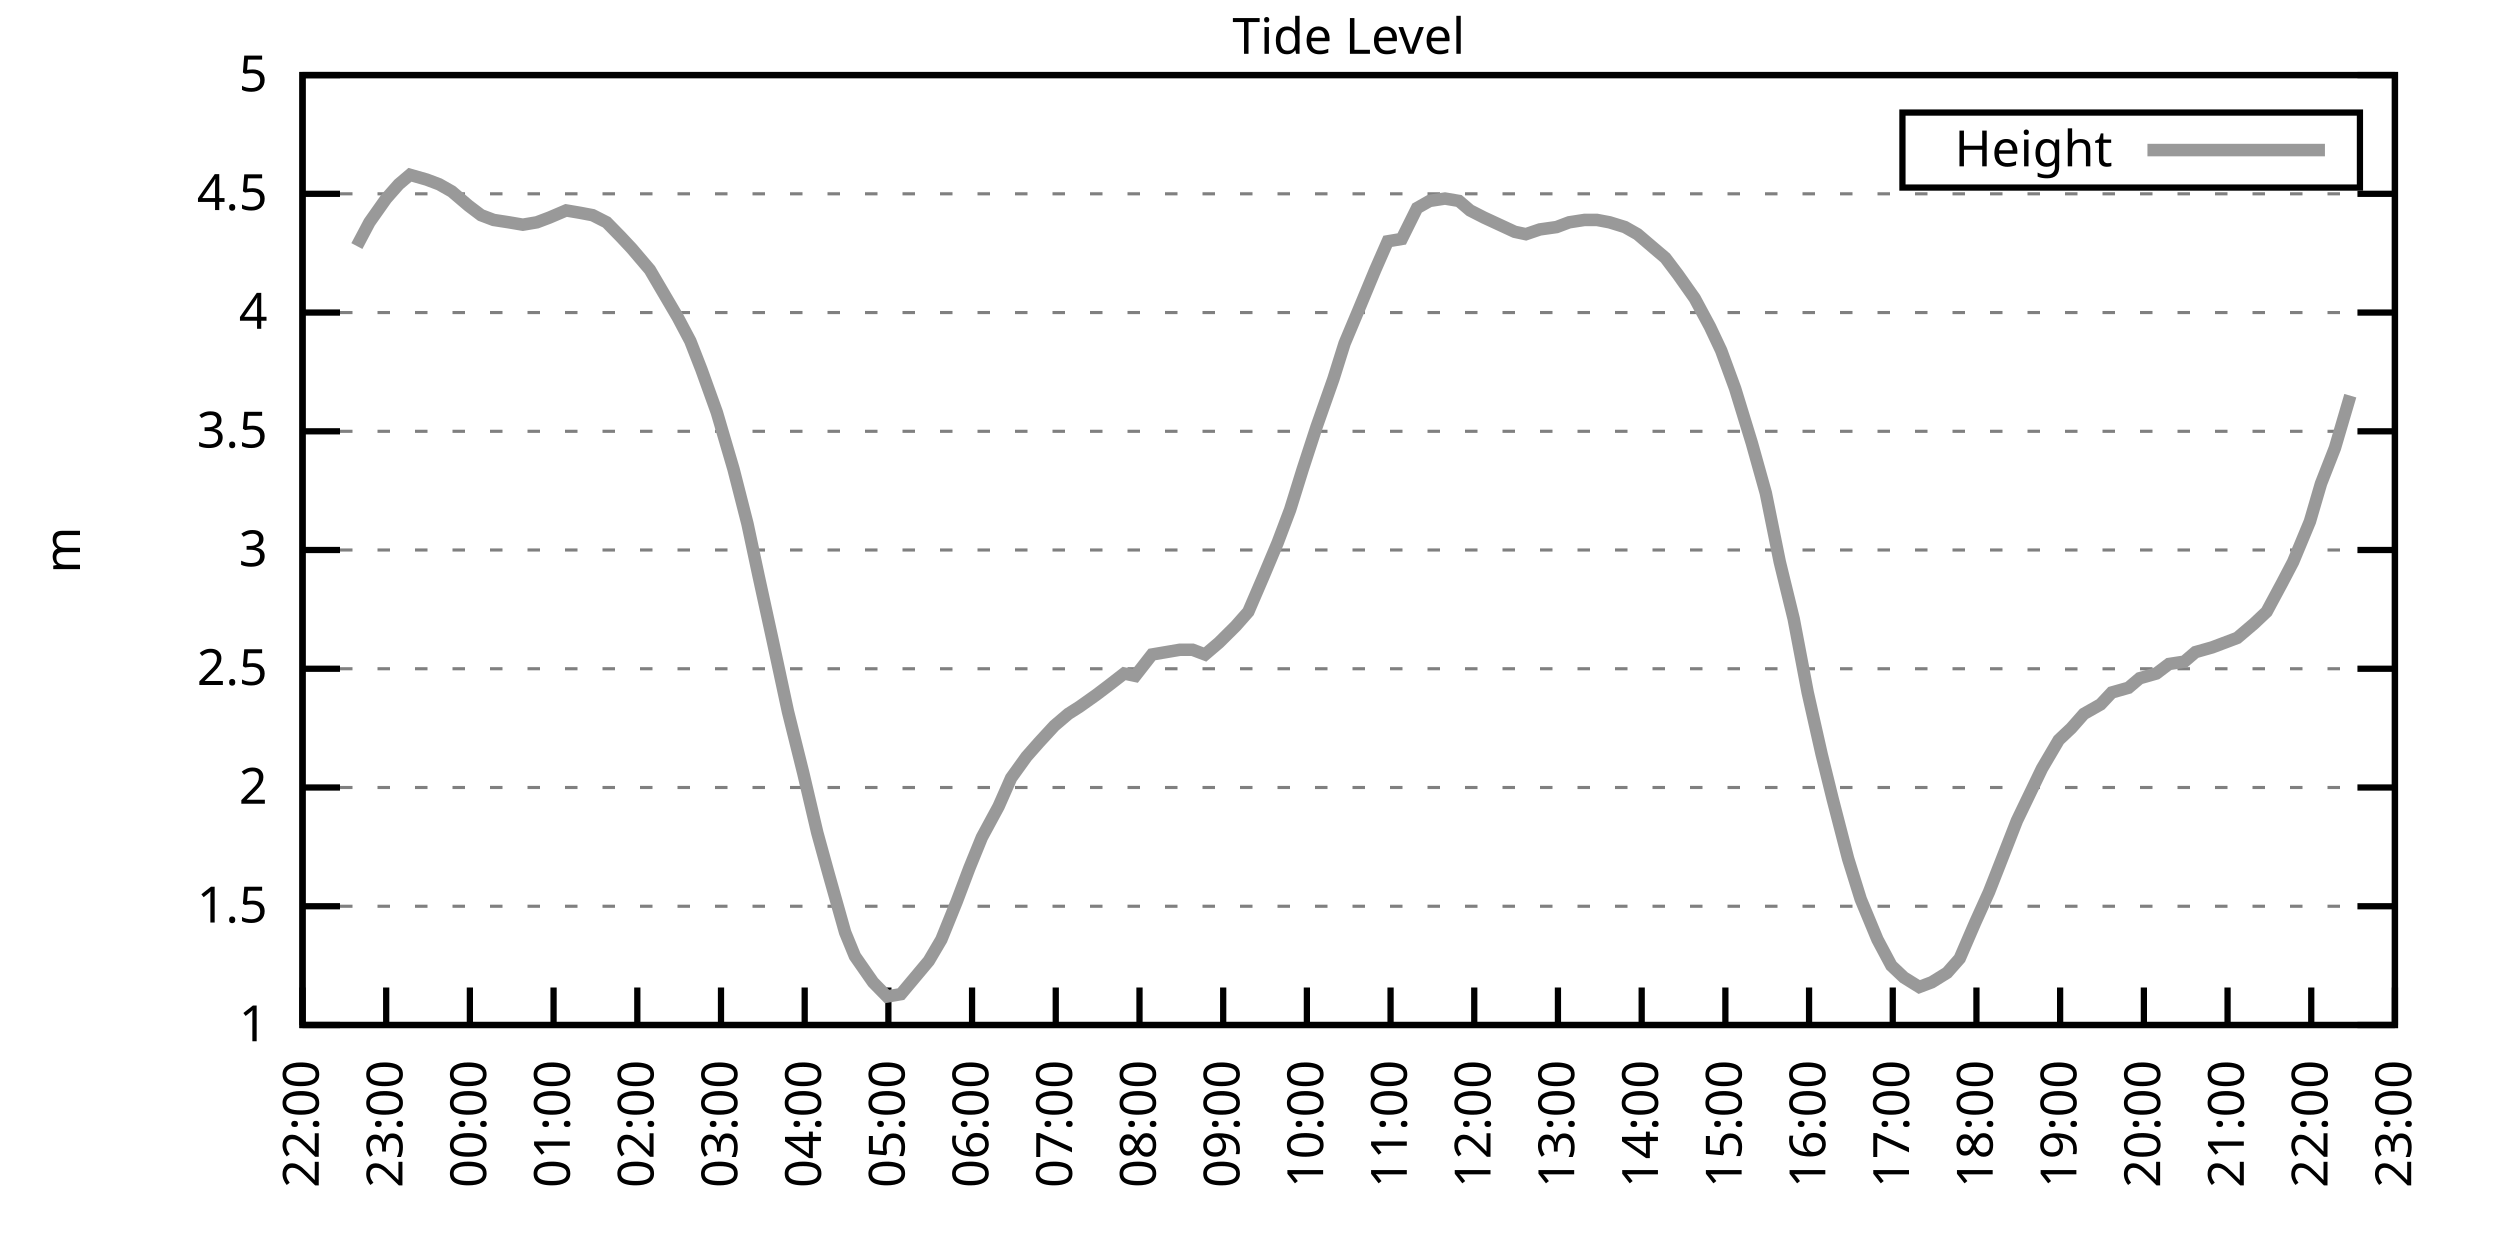
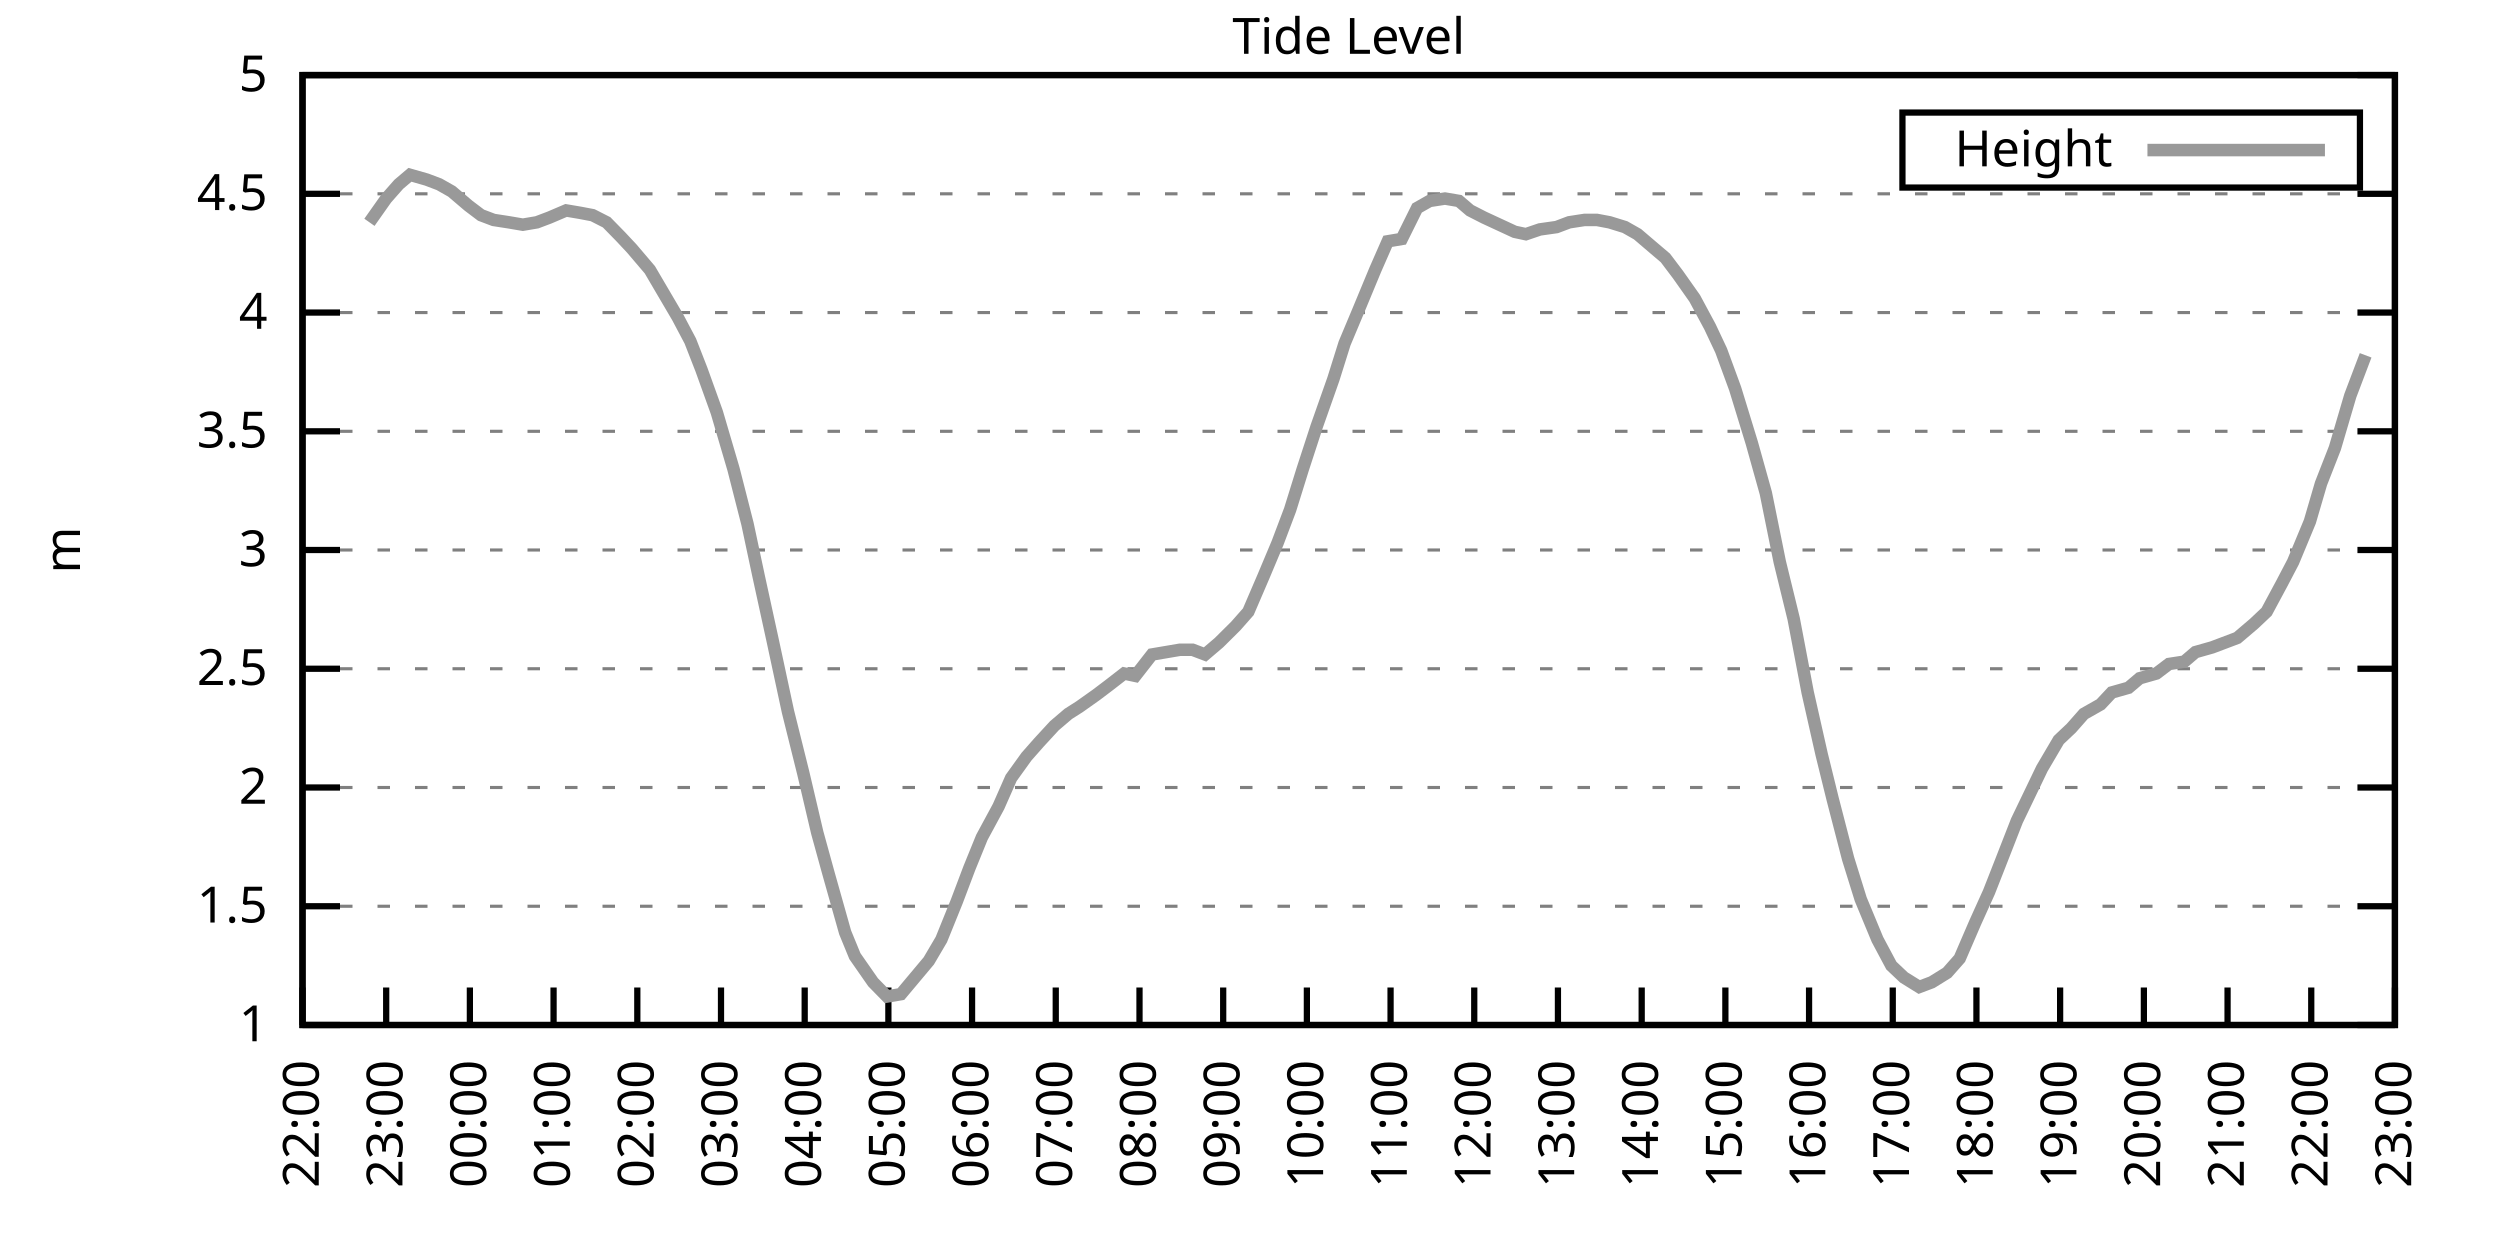
<svg xmlns="http://www.w3.org/2000/svg" xmlns:xlink="http://www.w3.org/1999/xlink" width="400" height="200" viewBox="0 0 400 200">
  <g id="gnuplot_canvas">
    <rect x="0" y="0" width="400" height="200" fill="none" />
    <defs>
      <circle id="gpDot" r="0.5" stroke-width="0.5" stroke="currentColor" />
      <path id="gpPt0" stroke-width="0.333" stroke="currentColor" d="M-1,0 h2 M0,-1 v2" />
      <path id="gpPt1" stroke-width="0.333" stroke="currentColor" d="M-1,-1 L1,1 M1,-1 L-1,1" />
      <path id="gpPt2" stroke-width="0.333" stroke="currentColor" d="M-1,0 L1,0 M0,-1 L0,1 M-1,-1 L1,1 M-1,1 L1,-1" />
      <rect id="gpPt3" stroke-width="0.333" stroke="currentColor" x="-1" y="-1" width="2" height="2" />
      <rect id="gpPt4" stroke-width="0.333" stroke="currentColor" fill="currentColor" x="-1" y="-1" width="2" height="2" />
      <circle id="gpPt5" stroke-width="0.333" stroke="currentColor" cx="0" cy="0" r="1" />
      <use xlink:href="#gpPt5" id="gpPt6" fill="currentColor" stroke="none" />
      <path id="gpPt7" stroke-width="0.333" stroke="currentColor" d="M0,-1.33 L-1.33,0.67 L1.33,0.67 z" />
      <use xlink:href="#gpPt7" id="gpPt8" fill="currentColor" stroke="none" />
      <use xlink:href="#gpPt7" id="gpPt9" stroke="currentColor" transform="rotate(180)" />
      <use xlink:href="#gpPt9" id="gpPt10" fill="currentColor" stroke="none" />
      <use xlink:href="#gpPt3" id="gpPt11" stroke="currentColor" transform="rotate(45)" />
      <use xlink:href="#gpPt11" id="gpPt12" fill="currentColor" stroke="none" />
      <path id="gpPt13" stroke-width="0.333" stroke="currentColor" d="M0,1.330 L1.265,0.411 L0.782,-1.067 L-0.782,-1.076 L-1.265,0.411 z" />
      <use xlink:href="#gpPt13" id="gpPt14" fill="currentColor" stroke="none" />
      <filter id="textbox" filterUnits="objectBoundingBox" x="0" y="0" height="1" width="1">
        <feFlood flood-color="white" flood-opacity="1" result="bgnd" />
        <feComposite in="SourceGraphic" in2="bgnd" operator="atop" />
      </filter>
      <filter id="greybox" filterUnits="objectBoundingBox" x="0" y="0" height="1" width="1">
        <feFlood flood-color="lightgrey" flood-opacity="1" result="grey" />
        <feComposite in="SourceGraphic" in2="grey" operator="atop" />
      </filter>
    </defs>
    <g fill="none" color="white" stroke="currentColor" stroke-width="1.00" stroke-linecap="butt" stroke-linejoin="miter">
</g>
    <g fill="none" color="black" stroke="currentColor" stroke-width="1.00" stroke-linecap="butt" stroke-linejoin="miter">
      <g stroke="none" shape-rendering="crispEdges">
        <polygon fill="rgb(255, 255, 255)" points="48.40,164.00 383.18,164.00 383.18,12.02 48.40,12.02 " />
      </g>
    </g>
    <g fill="none" color="black" stroke="currentColor" stroke-width="1.00" stroke-linecap="butt" stroke-linejoin="miter">
</g>
    <g fill="none" color="black" stroke="black" stroke-width="0.50" stroke-linecap="butt" stroke-linejoin="miter">
</g>
    <g fill="none" color="gray" stroke="currentColor" stroke-width="0.50" stroke-linecap="butt" stroke-linejoin="miter">
      <path stroke="gray" stroke-dasharray="2,4" class="gridline" d="M48.40,164.00 L383.19,164.00  " />
    </g>
    <g fill="none" color="gray" stroke="gray" stroke-width="1.00" stroke-linecap="butt" stroke-linejoin="miter">
</g>
    <g fill="none" color="black" stroke="currentColor" stroke-width="1.00" stroke-linecap="butt" stroke-linejoin="miter">
      <path stroke="black" d="M48.40,164.00 L54.40,164.00 M383.19,164.00 L377.19,164.00  " />
      <g transform="translate(42.80,166.60)" stroke="none" fill="black" font-family="Sans" font-size="8.00" text-anchor="end">
        <text>
          <tspan font-family="Sans"> 1</tspan>
        </text>
      </g>
    </g>
    <g fill="none" color="black" stroke="currentColor" stroke-width="1.00" stroke-linecap="butt" stroke-linejoin="miter">
</g>
    <g fill="none" color="black" stroke="black" stroke-width="0.50" stroke-linecap="butt" stroke-linejoin="miter">
</g>
    <g fill="none" color="gray" stroke="currentColor" stroke-width="0.50" stroke-linecap="butt" stroke-linejoin="miter">
      <path stroke="gray" stroke-dasharray="2,4" class="gridline" d="M48.40,145.00 L383.19,145.00  " />
    </g>
    <g fill="none" color="gray" stroke="gray" stroke-width="1.00" stroke-linecap="butt" stroke-linejoin="miter">
</g>
    <g fill="none" color="black" stroke="currentColor" stroke-width="1.00" stroke-linecap="butt" stroke-linejoin="miter">
      <path stroke="black" d="M48.40,145.00 L54.40,145.00 M383.19,145.00 L377.19,145.00  " />
      <g transform="translate(42.80,147.60)" stroke="none" fill="black" font-family="Sans" font-size="8.00" text-anchor="end">
        <text>
          <tspan font-family="Sans"> 1.5</tspan>
        </text>
      </g>
    </g>
    <g fill="none" color="black" stroke="currentColor" stroke-width="1.00" stroke-linecap="butt" stroke-linejoin="miter">
</g>
    <g fill="none" color="black" stroke="black" stroke-width="0.50" stroke-linecap="butt" stroke-linejoin="miter">
</g>
    <g fill="none" color="gray" stroke="currentColor" stroke-width="0.50" stroke-linecap="butt" stroke-linejoin="miter">
      <path stroke="gray" stroke-dasharray="2,4" class="gridline" d="M48.40,126.00 L383.19,126.00  " />
    </g>
    <g fill="none" color="gray" stroke="gray" stroke-width="1.00" stroke-linecap="butt" stroke-linejoin="miter">
</g>
    <g fill="none" color="black" stroke="currentColor" stroke-width="1.00" stroke-linecap="butt" stroke-linejoin="miter">
      <path stroke="black" d="M48.40,126.00 L54.40,126.00 M383.19,126.00 L377.19,126.00  " />
      <g transform="translate(42.80,128.60)" stroke="none" fill="black" font-family="Sans" font-size="8.00" text-anchor="end">
        <text>
          <tspan font-family="Sans"> 2</tspan>
        </text>
      </g>
    </g>
    <g fill="none" color="black" stroke="currentColor" stroke-width="1.00" stroke-linecap="butt" stroke-linejoin="miter">
</g>
    <g fill="none" color="black" stroke="black" stroke-width="0.50" stroke-linecap="butt" stroke-linejoin="miter">
</g>
    <g fill="none" color="gray" stroke="currentColor" stroke-width="0.50" stroke-linecap="butt" stroke-linejoin="miter">
      <path stroke="gray" stroke-dasharray="2,4" class="gridline" d="M48.40,107.00 L383.19,107.00  " />
    </g>
    <g fill="none" color="gray" stroke="gray" stroke-width="1.00" stroke-linecap="butt" stroke-linejoin="miter">
</g>
    <g fill="none" color="black" stroke="currentColor" stroke-width="1.00" stroke-linecap="butt" stroke-linejoin="miter">
      <path stroke="black" d="M48.40,107.00 L54.40,107.00 M383.19,107.00 L377.19,107.00  " />
      <g transform="translate(42.80,109.60)" stroke="none" fill="black" font-family="Sans" font-size="8.00" text-anchor="end">
        <text>
          <tspan font-family="Sans"> 2.5</tspan>
        </text>
      </g>
    </g>
    <g fill="none" color="black" stroke="currentColor" stroke-width="1.00" stroke-linecap="butt" stroke-linejoin="miter">
</g>
    <g fill="none" color="black" stroke="black" stroke-width="0.50" stroke-linecap="butt" stroke-linejoin="miter">
</g>
    <g fill="none" color="gray" stroke="currentColor" stroke-width="0.50" stroke-linecap="butt" stroke-linejoin="miter">
      <path stroke="gray" stroke-dasharray="2,4" class="gridline" d="M48.40,88.00 L383.19,88.00  " />
    </g>
    <g fill="none" color="gray" stroke="gray" stroke-width="1.00" stroke-linecap="butt" stroke-linejoin="miter">
</g>
    <g fill="none" color="black" stroke="currentColor" stroke-width="1.00" stroke-linecap="butt" stroke-linejoin="miter">
      <path stroke="black" d="M48.40,88.00 L54.40,88.00 M383.19,88.00 L377.19,88.00  " />
      <g transform="translate(42.80,90.60)" stroke="none" fill="black" font-family="Sans" font-size="8.00" text-anchor="end">
        <text>
          <tspan font-family="Sans"> 3</tspan>
        </text>
      </g>
    </g>
    <g fill="none" color="black" stroke="currentColor" stroke-width="1.00" stroke-linecap="butt" stroke-linejoin="miter">
</g>
    <g fill="none" color="black" stroke="black" stroke-width="0.50" stroke-linecap="butt" stroke-linejoin="miter">
</g>
    <g fill="none" color="gray" stroke="currentColor" stroke-width="0.50" stroke-linecap="butt" stroke-linejoin="miter">
      <path stroke="gray" stroke-dasharray="2,4" class="gridline" d="M48.40,69.01 L383.19,69.01  " />
    </g>
    <g fill="none" color="gray" stroke="gray" stroke-width="1.00" stroke-linecap="butt" stroke-linejoin="miter">
</g>
    <g fill="none" color="black" stroke="currentColor" stroke-width="1.00" stroke-linecap="butt" stroke-linejoin="miter">
      <path stroke="black" d="M48.40,69.01 L54.40,69.01 M383.19,69.01 L377.19,69.01  " />
      <g transform="translate(42.80,71.61)" stroke="none" fill="black" font-family="Sans" font-size="8.00" text-anchor="end">
        <text>
          <tspan font-family="Sans"> 3.5</tspan>
        </text>
      </g>
    </g>
    <g fill="none" color="black" stroke="currentColor" stroke-width="1.00" stroke-linecap="butt" stroke-linejoin="miter">
</g>
    <g fill="none" color="black" stroke="black" stroke-width="0.50" stroke-linecap="butt" stroke-linejoin="miter">
</g>
    <g fill="none" color="gray" stroke="currentColor" stroke-width="0.50" stroke-linecap="butt" stroke-linejoin="miter">
      <path stroke="gray" stroke-dasharray="2,4" class="gridline" d="M48.40,50.01 L383.19,50.01  " />
    </g>
    <g fill="none" color="gray" stroke="gray" stroke-width="1.00" stroke-linecap="butt" stroke-linejoin="miter">
</g>
    <g fill="none" color="black" stroke="currentColor" stroke-width="1.00" stroke-linecap="butt" stroke-linejoin="miter">
      <path stroke="black" d="M48.40,50.01 L54.40,50.01 M383.19,50.01 L377.19,50.01  " />
      <g transform="translate(42.80,52.61)" stroke="none" fill="black" font-family="Sans" font-size="8.00" text-anchor="end">
        <text>
          <tspan font-family="Sans"> 4</tspan>
        </text>
      </g>
    </g>
    <g fill="none" color="black" stroke="currentColor" stroke-width="1.00" stroke-linecap="butt" stroke-linejoin="miter">
</g>
    <g fill="none" color="black" stroke="black" stroke-width="0.50" stroke-linecap="butt" stroke-linejoin="miter">
</g>
    <g fill="none" color="gray" stroke="currentColor" stroke-width="0.50" stroke-linecap="butt" stroke-linejoin="miter">
      <path stroke="gray" stroke-dasharray="2,4" class="gridline" d="M48.40,31.01 L383.19,31.01  " />
    </g>
    <g fill="none" color="gray" stroke="gray" stroke-width="1.00" stroke-linecap="butt" stroke-linejoin="miter">
</g>
    <g fill="none" color="black" stroke="currentColor" stroke-width="1.00" stroke-linecap="butt" stroke-linejoin="miter">
      <path stroke="black" d="M48.40,31.01 L54.40,31.01 M383.19,31.01 L377.19,31.01  " />
      <g transform="translate(42.80,33.61)" stroke="none" fill="black" font-family="Sans" font-size="8.00" text-anchor="end">
        <text>
          <tspan font-family="Sans"> 4.5</tspan>
        </text>
      </g>
    </g>
    <g fill="none" color="black" stroke="currentColor" stroke-width="1.00" stroke-linecap="butt" stroke-linejoin="miter">
</g>
    <g fill="none" color="black" stroke="black" stroke-width="0.50" stroke-linecap="butt" stroke-linejoin="miter">
</g>
    <g fill="none" color="gray" stroke="currentColor" stroke-width="0.50" stroke-linecap="butt" stroke-linejoin="miter">
      <path stroke="gray" stroke-dasharray="2,4" class="gridline" d="M48.40,12.01 L383.19,12.01  " />
    </g>
    <g fill="none" color="gray" stroke="gray" stroke-width="1.00" stroke-linecap="butt" stroke-linejoin="miter">
</g>
    <g fill="none" color="black" stroke="currentColor" stroke-width="1.00" stroke-linecap="butt" stroke-linejoin="miter">
      <path stroke="black" d="M48.40,12.01 L54.40,12.01 M383.19,12.01 L377.19,12.01  " />
      <g transform="translate(42.80,14.61)" stroke="none" fill="black" font-family="Sans" font-size="8.00" text-anchor="end">
        <text>
          <tspan font-family="Sans"> 5</tspan>
        </text>
      </g>
    </g>
    <g fill="none" color="black" stroke="currentColor" stroke-width="1.00" stroke-linecap="butt" stroke-linejoin="miter">
      <path stroke="black" d="M48.40,164.00 L48.40,158.00  " />
      <g transform="translate(51.00,169.60) rotate(270.00)" stroke="none" fill="black" font-family="Sans" font-size="8.00" text-anchor="end">
        <text>
          <tspan font-family="Sans">22:00</tspan>
        </text>
      </g>
    </g>
    <g fill="none" color="black" stroke="currentColor" stroke-width="1.00" stroke-linecap="butt" stroke-linejoin="miter">
      <path stroke="black" d="M61.79,164.00 L61.79,158.00  " />
      <g transform="translate(64.39,169.60) rotate(270.00)" stroke="none" fill="black" font-family="Sans" font-size="8.00" text-anchor="end">
        <text>
          <tspan font-family="Sans">23:00</tspan>
        </text>
      </g>
    </g>
    <g fill="none" color="black" stroke="currentColor" stroke-width="1.00" stroke-linecap="butt" stroke-linejoin="miter">
      <path stroke="black" d="M75.18,164.00 L75.18,158.00  " />
      <g transform="translate(77.78,169.60) rotate(270.00)" stroke="none" fill="black" font-family="Sans" font-size="8.00" text-anchor="end">
        <text>
          <tspan font-family="Sans">00:00</tspan>
        </text>
      </g>
    </g>
    <g fill="none" color="black" stroke="currentColor" stroke-width="1.00" stroke-linecap="butt" stroke-linejoin="miter">
      <path stroke="black" d="M88.57,164.00 L88.57,158.00  " />
      <g transform="translate(91.17,169.60) rotate(270.00)" stroke="none" fill="black" font-family="Sans" font-size="8.00" text-anchor="end">
        <text>
          <tspan font-family="Sans">01:00</tspan>
        </text>
      </g>
    </g>
    <g fill="none" color="black" stroke="currentColor" stroke-width="1.00" stroke-linecap="butt" stroke-linejoin="miter">
      <path stroke="black" d="M101.97,164.00 L101.97,158.00  " />
      <g transform="translate(104.57,169.60) rotate(270.00)" stroke="none" fill="black" font-family="Sans" font-size="8.00" text-anchor="end">
        <text>
          <tspan font-family="Sans">02:00</tspan>
        </text>
      </g>
    </g>
    <g fill="none" color="black" stroke="currentColor" stroke-width="1.00" stroke-linecap="butt" stroke-linejoin="miter">
      <path stroke="black" d="M115.36,164.00 L115.36,158.00  " />
      <g transform="translate(117.96,169.60) rotate(270.00)" stroke="none" fill="black" font-family="Sans" font-size="8.00" text-anchor="end">
        <text>
          <tspan font-family="Sans">03:00</tspan>
        </text>
      </g>
    </g>
    <g fill="none" color="black" stroke="currentColor" stroke-width="1.00" stroke-linecap="butt" stroke-linejoin="miter">
      <path stroke="black" d="M128.75,164.00 L128.75,158.00  " />
      <g transform="translate(131.35,169.60) rotate(270.00)" stroke="none" fill="black" font-family="Sans" font-size="8.00" text-anchor="end">
        <text>
          <tspan font-family="Sans">04:00</tspan>
        </text>
      </g>
    </g>
    <g fill="none" color="black" stroke="currentColor" stroke-width="1.00" stroke-linecap="butt" stroke-linejoin="miter">
      <path stroke="black" d="M142.14,164.00 L142.14,158.00  " />
      <g transform="translate(144.74,169.60) rotate(270.00)" stroke="none" fill="black" font-family="Sans" font-size="8.00" text-anchor="end">
        <text>
          <tspan font-family="Sans">05:00</tspan>
        </text>
      </g>
    </g>
    <g fill="none" color="black" stroke="currentColor" stroke-width="1.00" stroke-linecap="butt" stroke-linejoin="miter">
      <path stroke="black" d="M155.53,164.00 L155.53,158.00  " />
      <g transform="translate(158.13,169.60) rotate(270.00)" stroke="none" fill="black" font-family="Sans" font-size="8.00" text-anchor="end">
        <text>
          <tspan font-family="Sans">06:00</tspan>
        </text>
      </g>
    </g>
    <g fill="none" color="black" stroke="currentColor" stroke-width="1.00" stroke-linecap="butt" stroke-linejoin="miter">
      <path stroke="black" d="M168.92,164.00 L168.92,158.00  " />
      <g transform="translate(171.52,169.60) rotate(270.00)" stroke="none" fill="black" font-family="Sans" font-size="8.00" text-anchor="end">
        <text>
          <tspan font-family="Sans">07:00</tspan>
        </text>
      </g>
    </g>
    <g fill="none" color="black" stroke="currentColor" stroke-width="1.00" stroke-linecap="butt" stroke-linejoin="miter">
      <path stroke="black" d="M182.32,164.00 L182.32,158.00  " />
      <g transform="translate(184.92,169.60) rotate(270.00)" stroke="none" fill="black" font-family="Sans" font-size="8.00" text-anchor="end">
        <text>
          <tspan font-family="Sans">08:00</tspan>
        </text>
      </g>
    </g>
    <g fill="none" color="black" stroke="currentColor" stroke-width="1.00" stroke-linecap="butt" stroke-linejoin="miter">
      <path stroke="black" d="M195.71,164.00 L195.71,158.00  " />
      <g transform="translate(198.31,169.60) rotate(270.00)" stroke="none" fill="black" font-family="Sans" font-size="8.00" text-anchor="end">
        <text>
          <tspan font-family="Sans">09:00</tspan>
        </text>
      </g>
    </g>
    <g fill="none" color="black" stroke="currentColor" stroke-width="1.00" stroke-linecap="butt" stroke-linejoin="miter">
      <path stroke="black" d="M209.10,164.00 L209.10,158.00  " />
      <g transform="translate(211.70,169.60) rotate(270.00)" stroke="none" fill="black" font-family="Sans" font-size="8.00" text-anchor="end">
        <text>
          <tspan font-family="Sans">10:00</tspan>
        </text>
      </g>
    </g>
    <g fill="none" color="black" stroke="currentColor" stroke-width="1.00" stroke-linecap="butt" stroke-linejoin="miter">
      <path stroke="black" d="M222.49,164.00 L222.49,158.00  " />
      <g transform="translate(225.09,169.60) rotate(270.00)" stroke="none" fill="black" font-family="Sans" font-size="8.00" text-anchor="end">
        <text>
          <tspan font-family="Sans">11:00</tspan>
        </text>
      </g>
    </g>
    <g fill="none" color="black" stroke="currentColor" stroke-width="1.00" stroke-linecap="butt" stroke-linejoin="miter">
      <path stroke="black" d="M235.88,164.00 L235.88,158.00  " />
      <g transform="translate(238.48,169.60) rotate(270.00)" stroke="none" fill="black" font-family="Sans" font-size="8.00" text-anchor="end">
        <text>
          <tspan font-family="Sans">12:00</tspan>
        </text>
      </g>
    </g>
    <g fill="none" color="black" stroke="currentColor" stroke-width="1.00" stroke-linecap="butt" stroke-linejoin="miter">
      <path stroke="black" d="M249.27,164.00 L249.27,158.00  " />
      <g transform="translate(251.87,169.60) rotate(270.00)" stroke="none" fill="black" font-family="Sans" font-size="8.00" text-anchor="end">
        <text>
          <tspan font-family="Sans">13:00</tspan>
        </text>
      </g>
    </g>
    <g fill="none" color="black" stroke="currentColor" stroke-width="1.00" stroke-linecap="butt" stroke-linejoin="miter">
      <path stroke="black" d="M262.67,164.00 L262.67,158.00  " />
      <g transform="translate(265.27,169.60) rotate(270.00)" stroke="none" fill="black" font-family="Sans" font-size="8.00" text-anchor="end">
        <text>
          <tspan font-family="Sans">14:00</tspan>
        </text>
      </g>
    </g>
    <g fill="none" color="black" stroke="currentColor" stroke-width="1.00" stroke-linecap="butt" stroke-linejoin="miter">
      <path stroke="black" d="M276.06,164.00 L276.06,158.00  " />
      <g transform="translate(278.66,169.60) rotate(270.00)" stroke="none" fill="black" font-family="Sans" font-size="8.00" text-anchor="end">
        <text>
          <tspan font-family="Sans">15:00</tspan>
        </text>
      </g>
    </g>
    <g fill="none" color="black" stroke="currentColor" stroke-width="1.00" stroke-linecap="butt" stroke-linejoin="miter">
      <path stroke="black" d="M289.45,164.00 L289.45,158.00  " />
      <g transform="translate(292.05,169.60) rotate(270.00)" stroke="none" fill="black" font-family="Sans" font-size="8.00" text-anchor="end">
        <text>
          <tspan font-family="Sans">16:00</tspan>
        </text>
      </g>
    </g>
    <g fill="none" color="black" stroke="currentColor" stroke-width="1.00" stroke-linecap="butt" stroke-linejoin="miter">
      <path stroke="black" d="M302.84,164.00 L302.84,158.00  " />
      <g transform="translate(305.44,169.60) rotate(270.00)" stroke="none" fill="black" font-family="Sans" font-size="8.00" text-anchor="end">
        <text>
          <tspan font-family="Sans">17:00</tspan>
        </text>
      </g>
    </g>
    <g fill="none" color="black" stroke="currentColor" stroke-width="1.00" stroke-linecap="butt" stroke-linejoin="miter">
      <path stroke="black" d="M316.23,164.00 L316.23,158.00  " />
      <g transform="translate(318.83,169.60) rotate(270.00)" stroke="none" fill="black" font-family="Sans" font-size="8.00" text-anchor="end">
        <text>
          <tspan font-family="Sans">18:00</tspan>
        </text>
      </g>
    </g>
    <g fill="none" color="black" stroke="currentColor" stroke-width="1.00" stroke-linecap="butt" stroke-linejoin="miter">
      <path stroke="black" d="M329.62,164.00 L329.62,158.00  " />
      <g transform="translate(332.22,169.60) rotate(270.00)" stroke="none" fill="black" font-family="Sans" font-size="8.00" text-anchor="end">
        <text>
          <tspan font-family="Sans">19:00</tspan>
        </text>
      </g>
    </g>
    <g fill="none" color="black" stroke="currentColor" stroke-width="1.00" stroke-linecap="butt" stroke-linejoin="miter">
      <path stroke="black" d="M343.02,164.00 L343.02,158.00  " />
      <g transform="translate(345.62,169.60) rotate(270.00)" stroke="none" fill="black" font-family="Sans" font-size="8.00" text-anchor="end">
        <text>
          <tspan font-family="Sans">20:00</tspan>
        </text>
      </g>
    </g>
    <g fill="none" color="black" stroke="currentColor" stroke-width="1.00" stroke-linecap="butt" stroke-linejoin="miter">
      <path stroke="black" d="M356.41,164.00 L356.41,158.00  " />
      <g transform="translate(359.01,169.60) rotate(270.00)" stroke="none" fill="black" font-family="Sans" font-size="8.00" text-anchor="end">
        <text>
          <tspan font-family="Sans">21:00</tspan>
        </text>
      </g>
    </g>
    <g fill="none" color="black" stroke="currentColor" stroke-width="1.00" stroke-linecap="butt" stroke-linejoin="miter">
      <path stroke="black" d="M369.80,164.00 L369.80,158.00  " />
      <g transform="translate(372.40,169.60) rotate(270.00)" stroke="none" fill="black" font-family="Sans" font-size="8.00" text-anchor="end">
        <text>
          <tspan font-family="Sans">22:00</tspan>
        </text>
      </g>
    </g>
    <g fill="none" color="black" stroke="currentColor" stroke-width="1.00" stroke-linecap="butt" stroke-linejoin="miter">
      <path stroke="black" d="M383.19,164.00 L383.19,158.00  " />
      <g transform="translate(385.79,169.60) rotate(270.00)" stroke="none" fill="black" font-family="Sans" font-size="8.00" text-anchor="end">
        <text>
          <tspan font-family="Sans">23:00</tspan>
        </text>
      </g>
    </g>
    <g fill="none" color="black" stroke="currentColor" stroke-width="1.00" stroke-linecap="butt" stroke-linejoin="miter">
</g>
    <g fill="none" color="black" stroke="currentColor" stroke-width="1.00" stroke-linecap="butt" stroke-linejoin="miter">
      <path stroke="black" d="M48.40,12.01 L48.40,164.00 L383.19,164.00 L383.19,12.01 L48.40,12.01 Z  " />
    </g>
    <g fill="none" color="black" stroke="currentColor" stroke-width="1.00" stroke-linecap="butt" stroke-linejoin="miter">
</g>
    <g fill="none" color="black" stroke="currentColor" stroke-width="1.00" stroke-linecap="butt" stroke-linejoin="miter">
      <path stroke="black" d="M304.39,30.01 L304.39,18.01 L377.59,18.01 L377.59,30.01 L304.39,30.01 Z  " />
    </g>
    <g id="Tide_level_plot_1">
      <g fill="none" color="white" stroke="black" stroke-width="2.00" stroke-linecap="butt" stroke-linejoin="miter">
</g>
      <g fill="none" color="black" stroke="currentColor" stroke-width="2.00" stroke-linecap="butt" stroke-linejoin="miter">
        <g transform="translate(337.99,26.61)" stroke="none" fill="black" font-family="Sans" font-size="8.00" text-anchor="end">
          <text>
            <tspan font-family="Sans">Height</tspan>
          </text>
        </g>
      </g>
      <g fill="none" color="black" stroke="currentColor" stroke-width="2.00" stroke-linecap="butt" stroke-linejoin="miter">
-         <path stroke="rgb(153, 153, 153)" d="M343.59,24.01 L371.99,24.01 M57.10,39.37 L59.11,35.57 L61.79,31.77 L63.80,29.49 L65.59,27.97 L68.26,28.73   L70.27,29.49 L72.28,30.63 L74.96,32.91 L76.97,34.43 L78.98,35.19 L81.43,35.57 L83.66,35.95 L85.90,35.57   L87.91,34.81 L90.58,33.67 L92.82,34.05 L94.82,34.43 L97.06,35.57 L99.29,37.85 L101.07,39.75 L103.98,43.17   L105.54,45.83 L108.44,50.77 L110.45,54.57 L112.23,59.13 L114.69,65.97 L117.37,75.09 L119.60,83.83 L121.38,92.18   L123.62,102.44 L126.07,113.84 L128.53,123.72 L130.76,133.22 L132.54,139.68 L135.22,149.18 L136.78,152.98 L139.69,157.16   L141.92,159.44 L144.15,159.06 L146.38,156.40 L148.61,153.74 L150.62,150.32 L153.08,144.24 L155.09,138.92 L157.10,133.98   L159.77,129.04 L161.78,124.48 L164.24,121.06 L166.25,118.78 L168.70,116.12 L170.93,114.22 L172.72,113.08 L175.40,111.18   L177.41,109.66 L179.86,107.76 L181.65,108.14 L184.32,104.72 L186.56,104.34 L188.79,103.96 L190.80,103.96 L192.81,104.72   L195.04,102.82 L197.72,100.16 L199.73,97.88 L202.18,92.18 L204.41,86.87 L206.42,81.55 L208.43,75.09 L210.66,68.25   L213.34,60.65 L215.13,54.95 L217.36,49.63 L220.04,43.17 L222.04,38.61 L224.28,38.23 L226.73,33.29 L228.74,32.15   L231.20,31.77 L233.43,32.15 L235.21,33.67 L237.44,34.81 L239.90,35.95 L242.36,37.09 L244.14,37.47 L246.37,36.71   L249.05,36.33 L251.06,35.57 L253.51,35.19 L255.52,35.19 L257.53,35.57 L259.99,36.33 L262.00,37.47 L264.67,39.75   L266.46,41.27 L268.47,43.93 L271.15,47.73 L273.60,52.29 L275.39,56.09 L277.62,62.17 L280.30,70.91 L282.53,78.89   L284.76,89.90 L286.99,99.02 L289.23,110.80 L291.46,120.68 L293.24,127.90 L295.70,137.40 L297.71,143.86 L300.39,150.32   L302.62,154.50 L304.63,156.40 L307.08,157.92 L309.09,157.16 L311.54,155.64 L313.55,153.36 L316.01,147.66 L318.24,142.72   L320.03,138.16 L322.70,131.32 L324.71,127.14 L326.72,122.96 L329.40,118.40 L331.41,116.50 L333.42,114.22 L336.10,112.70   L337.88,110.80 L340.56,110.04 L342.35,108.52 L345.02,107.76 L347.03,106.24 L349.49,105.86 L351.27,104.34 L353.95,103.58   L355.96,102.82 L357.97,102.06 L360.65,99.78 L362.66,97.88 L365.11,93.32 L366.90,89.90 L369.58,83.45 L371.36,77.37   L373.59,71.67 L376.05,63.31  " />
+         <path stroke="rgb(153, 153, 153)" d="M343.59,24.01 L371.99,24.01 M59.11,35.57 L61.79,31.77 L63.80,29.49 L65.59,27.97 L68.26,28.73 L70.27,29.49   L72.28,30.63 L74.96,32.91 L76.97,34.43 L78.98,35.19 L81.43,35.57 L83.66,35.95 L85.90,35.57 L87.91,34.81   L90.58,33.67 L92.82,34.05 L94.82,34.43 L97.06,35.57 L99.29,37.85 L101.07,39.75 L103.98,43.17 L105.54,45.83   L108.44,50.77 L110.45,54.57 L112.23,59.13 L114.69,65.97 L117.37,75.09 L119.60,83.83 L121.38,92.18 L123.62,102.44   L126.07,113.84 L128.53,123.72 L130.76,133.22 L132.54,139.68 L135.22,149.18 L136.78,152.98 L139.69,157.16 L141.92,159.44   L144.15,159.06 L146.38,156.40 L148.61,153.74 L150.62,150.32 L153.08,144.24 L155.09,138.92 L157.10,133.98 L159.77,129.04   L161.78,124.48 L164.24,121.06 L166.25,118.78 L168.70,116.12 L170.93,114.22 L172.72,113.08 L175.40,111.18 L177.41,109.66   L179.86,107.76 L181.65,108.14 L184.32,104.72 L186.56,104.34 L188.79,103.96 L190.80,103.96 L192.81,104.72 L195.04,102.82   L197.72,100.16 L199.73,97.88 L202.18,92.18 L204.41,86.87 L206.42,81.55 L208.43,75.09 L210.66,68.25 L213.34,60.65   L215.13,54.95 L217.36,49.63 L220.04,43.17 L222.04,38.61 L224.28,38.23 L226.73,33.29 L228.74,32.15 L231.20,31.77   L233.43,32.15 L235.21,33.67 L237.44,34.81 L239.90,35.95 L242.36,37.09 L244.14,37.47 L246.37,36.71 L249.05,36.33   L251.06,35.57 L253.51,35.19 L255.52,35.19 L257.53,35.57 L259.99,36.33 L262.00,37.47 L264.67,39.75 L266.46,41.27   L268.47,43.93 L271.15,47.73 L273.60,52.29 L275.39,56.09 L277.62,62.17 L280.30,70.91 L282.53,78.89 L284.76,89.90   L286.99,99.02 L289.23,110.80 L291.46,120.68 L293.24,127.90 L295.70,137.40 L297.71,143.86 L300.39,150.32 L302.62,154.50   L304.63,156.40 L307.08,157.92 L309.09,157.16 L311.54,155.64 L313.55,153.36 L316.01,147.66 L318.24,142.72 L320.03,138.16   L322.70,131.32 L324.71,127.14 L326.72,122.96 L329.40,118.40 L331.41,116.50 L333.42,114.22 L336.10,112.70 L337.88,110.80   L340.56,110.04 L342.35,108.52 L345.02,107.76 L347.03,106.24 L349.49,105.86 L351.27,104.34 L353.95,103.58 L355.96,102.82   L357.97,102.06 L360.65,99.78 L362.66,97.88 L365.11,93.32 L366.90,89.90 L369.58,83.45 L371.36,77.37 L373.59,71.67   L376.05,63.31 L378.50,56.85  " />
      </g>
    </g>
    <g fill="none" color="black" stroke="currentColor" stroke-width="2.00" stroke-linecap="butt" stroke-linejoin="miter">
</g>
    <g fill="none" color="black" stroke="black" stroke-width="1.00" stroke-linecap="butt" stroke-linejoin="miter">
</g>
    <g fill="none" color="black" stroke="currentColor" stroke-width="1.00" stroke-linecap="butt" stroke-linejoin="miter">
      <path stroke="black" d="M48.40,12.01 L48.40,164.00 L383.19,164.00 L383.19,12.01 L48.40,12.01 Z  " />
      <g transform="translate(12.80,88.01) rotate(270.00)" stroke="none" fill="black" font-family="Sans" font-size="8.00" text-anchor="middle">
        <text>
          <tspan font-family="Sans">m</tspan>
        </text>
      </g>
    </g>
    <g fill="none" color="black" stroke="currentColor" stroke-width="1.00" stroke-linecap="butt" stroke-linejoin="miter">
</g>
    <g fill="none" color="black" stroke="currentColor" stroke-width="1.00" stroke-linecap="butt" stroke-linejoin="miter">
      <g transform="translate(215.79,8.61)" stroke="none" fill="black" font-family="Sans" font-size="8.00" text-anchor="middle">
        <text>
          <tspan font-family="Sans">Tide Level</tspan>
        </text>
      </g>
    </g>
    <g fill="none" color="black" stroke="currentColor" stroke-width="1.00" stroke-linecap="butt" stroke-linejoin="miter">
</g>
  </g>
</svg>
